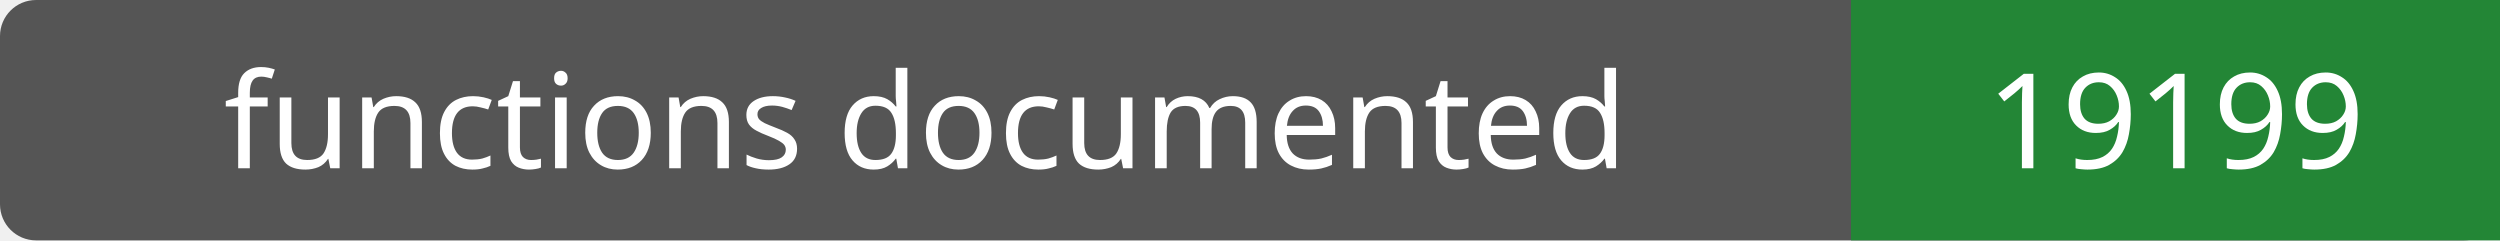
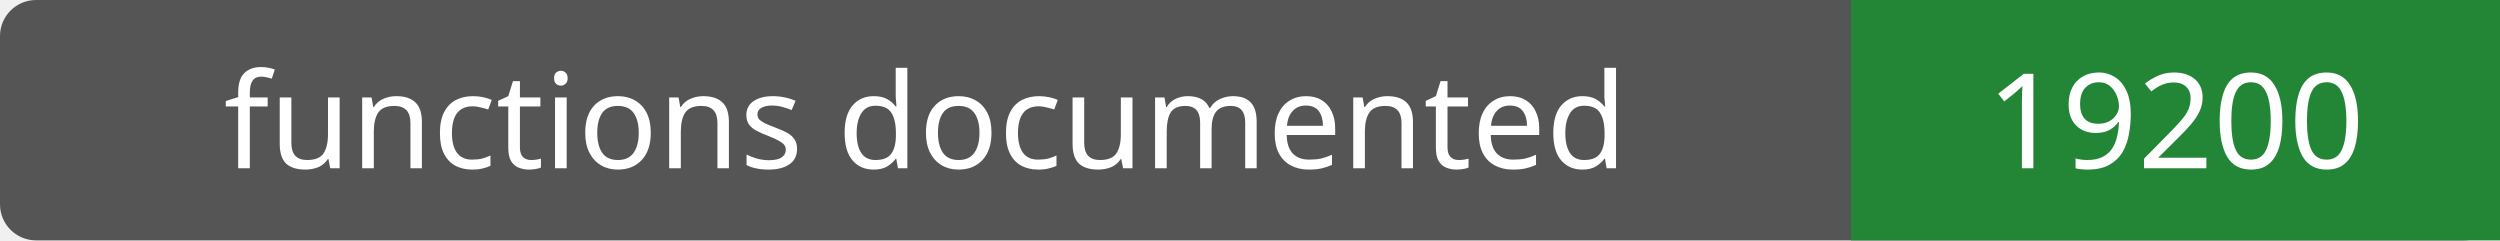
- <svg xmlns="http://www.w3.org/2000/svg" width="208" height="20" role="img" aria-label="functions documented: 19199">
+ <svg xmlns="http://www.w3.org/2000/svg" width="208" height="20" role="img" aria-label="functions documented: 19200">
  <rect width="208" height="20" rx="3" fill="#555" />
  <path fill="#238636" d="M154 0h54v20H154z" />
  <g fill="#fff" text-anchor="middle" font-family="Verdana,sans-serif" font-size="11">
    <text x="77.0" y="14">functions documented</text>
-     <text x="181.0" y="14">19199</text>
+     <text x="181.0" y="14">19200</text>
  </g>
</svg>
